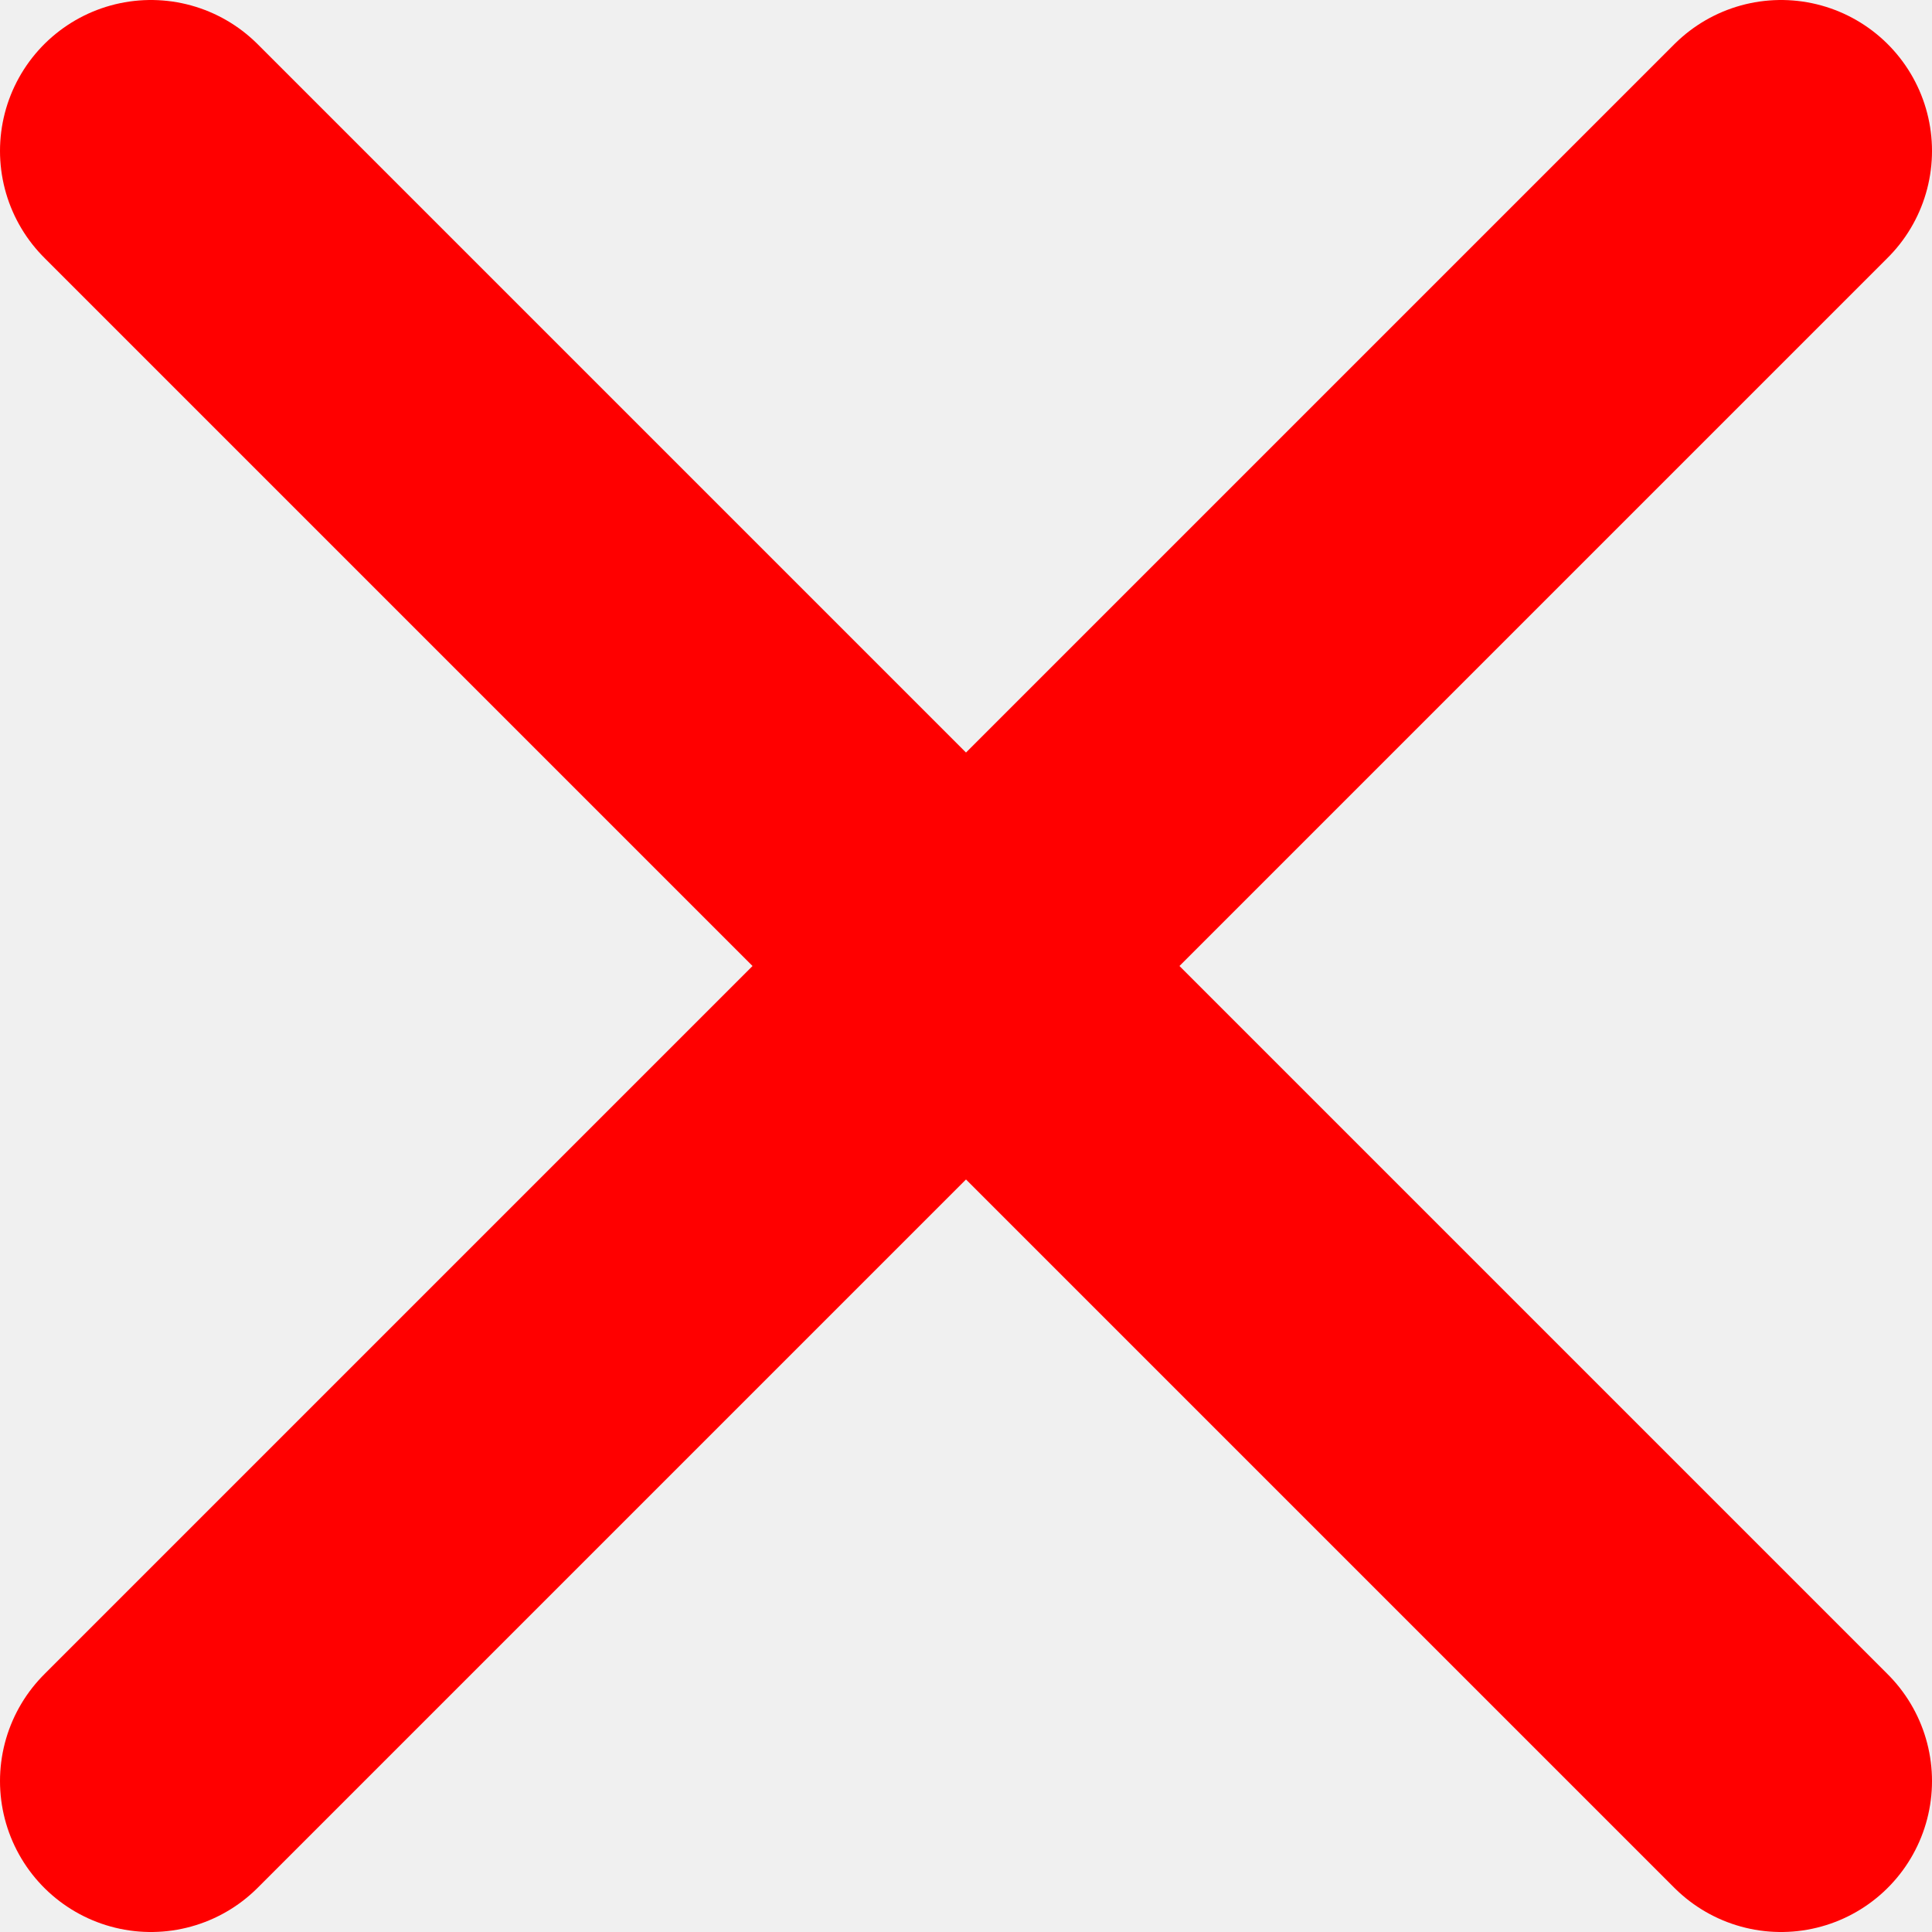
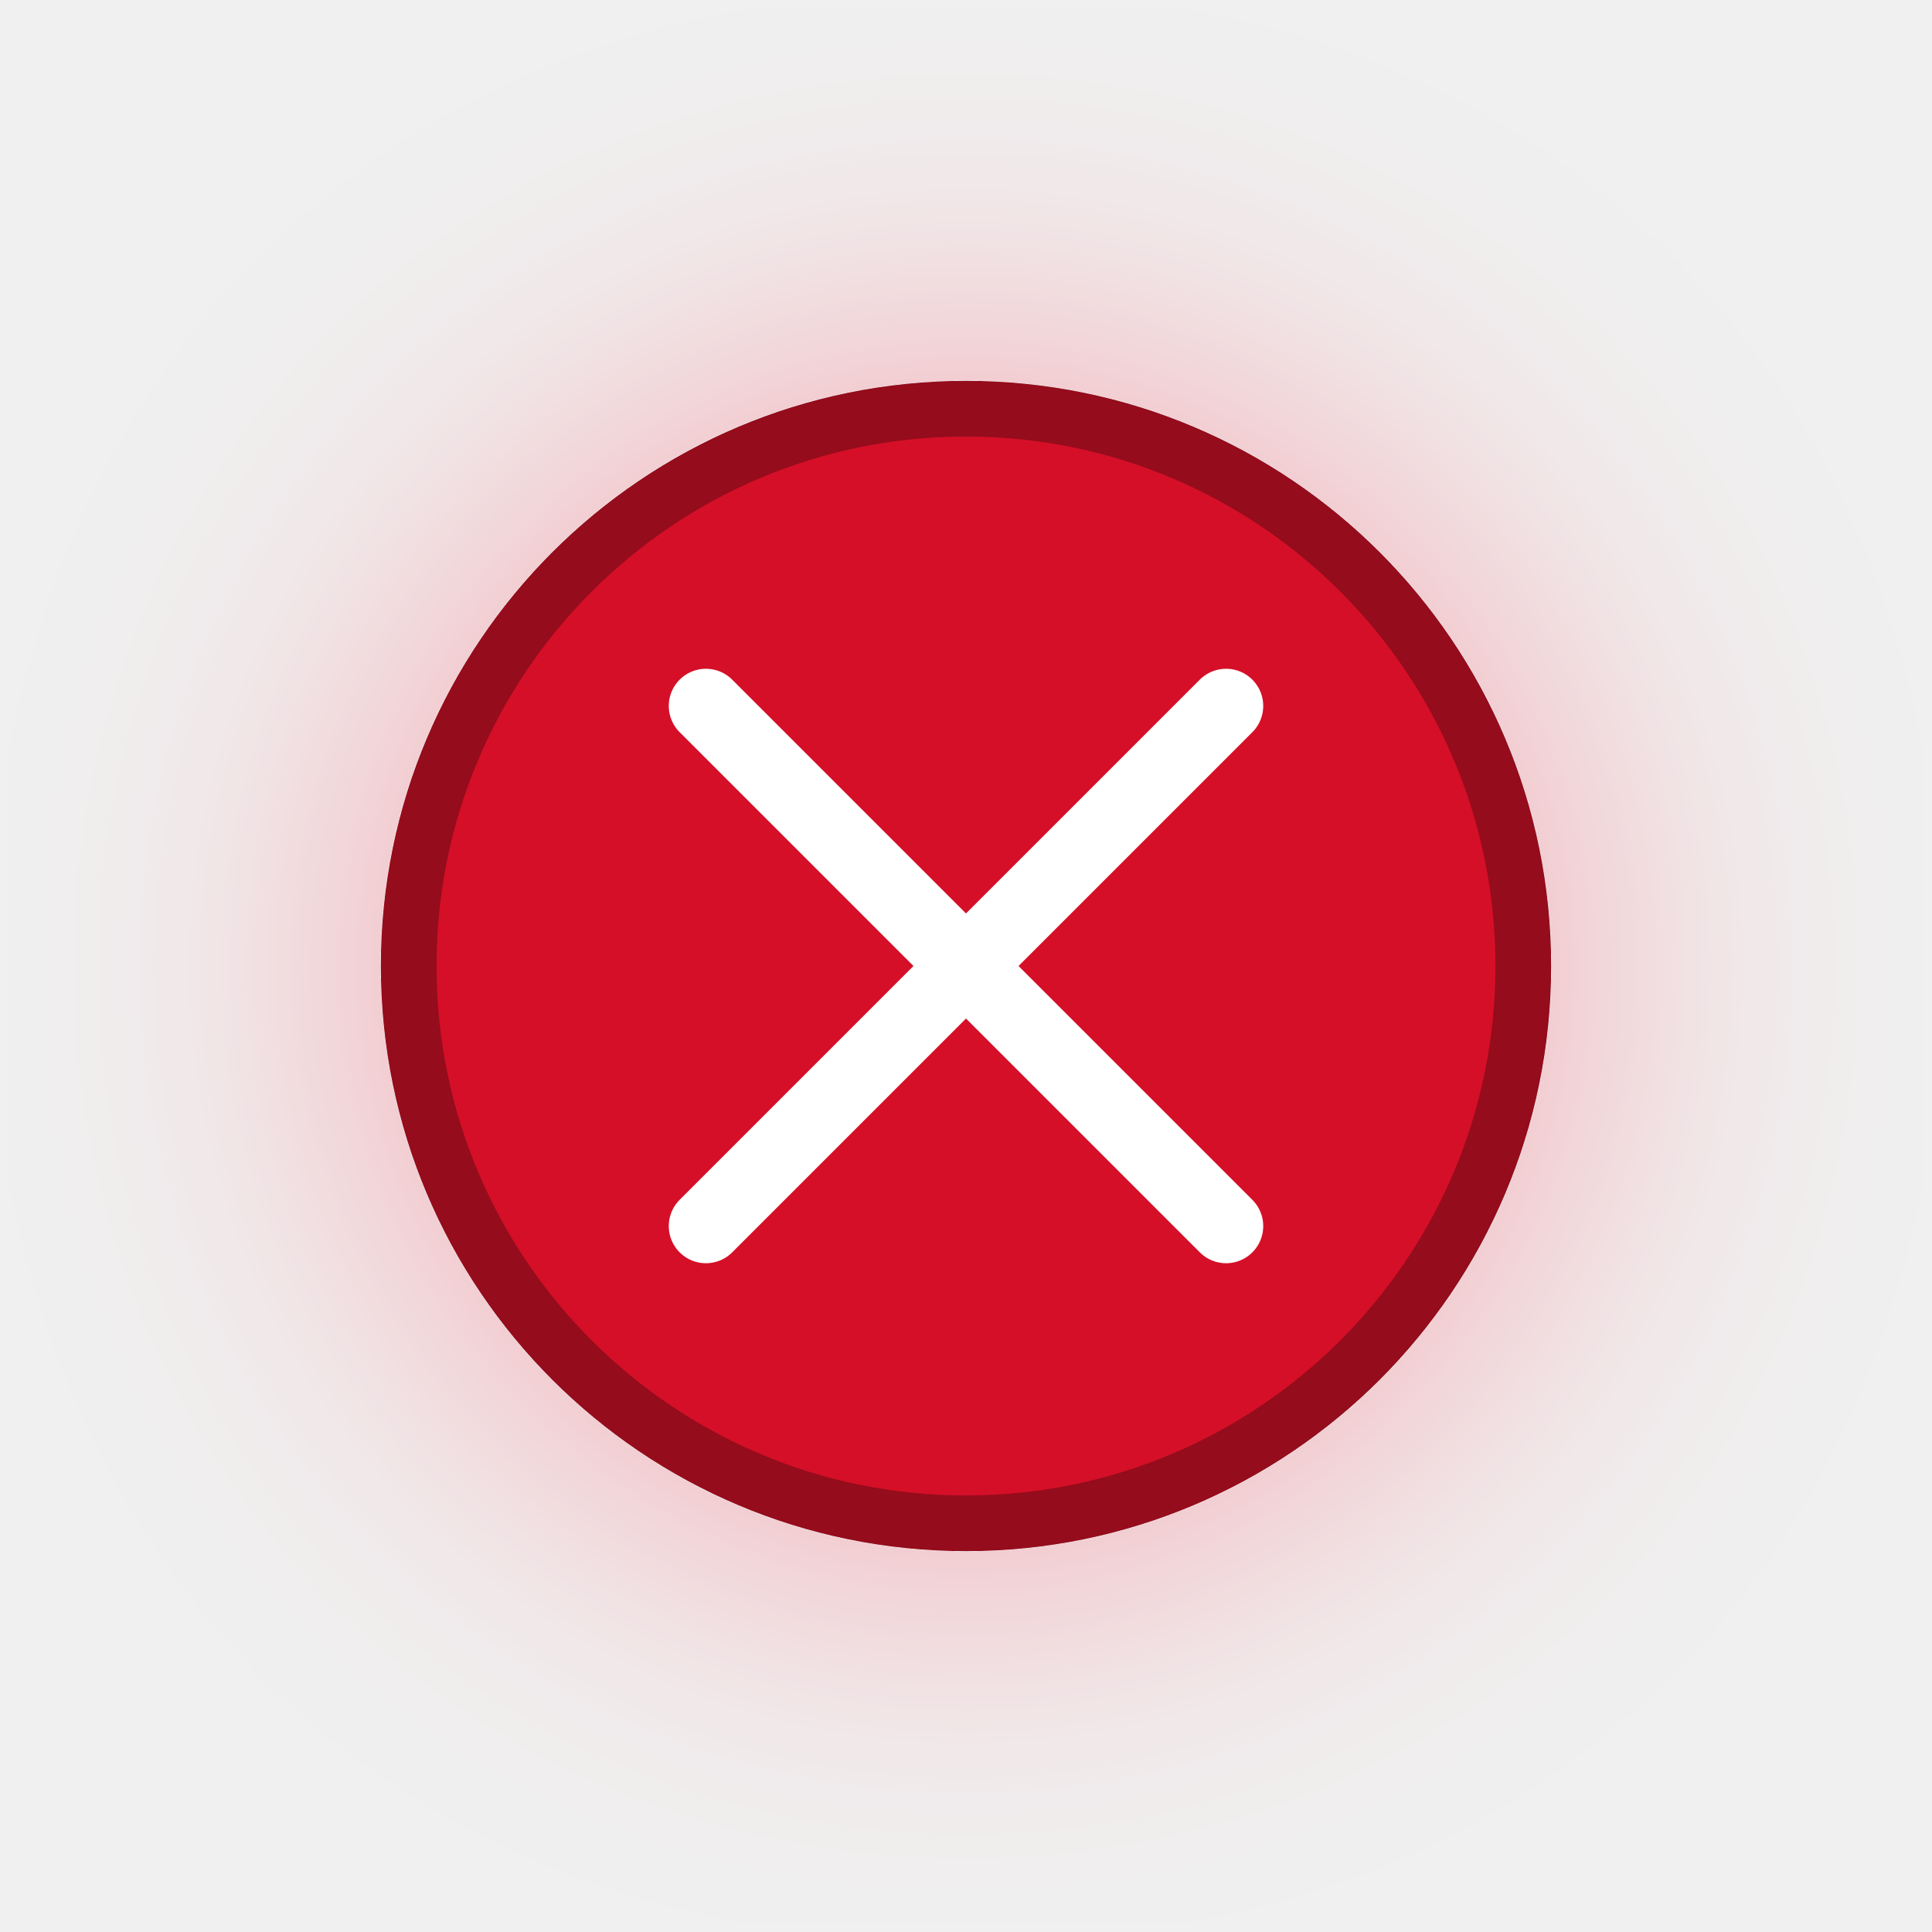
- <svg xmlns="http://www.w3.org/2000/svg" width="64" height="64" viewBox="0 0 64 64" fill="none">
-   <path d="M5 5L59 59M5 59L59 5" stroke="#FF0000" stroke-width="10" stroke-linecap="round" />
+ <svg xmlns="http://www.w3.org/2000/svg" width="52" height="52" viewBox="0 0 52 52" fill="none">
+   <g filter="url(#filter0_d_17_98)">
+     <path d="M26 41C34.284 41 41 34.284 41 26C41 17.716 34.284 11 26 11C17.716 11 11 17.716 11 26C11 34.284 17.716 41 26 41Z" fill="#D50F27" />
+     <path d="M26 41C34.284 41 41 34.284 41 26C41 17.716 34.284 11 26 11C17.716 11 11 17.716 11 26C11 34.284 17.716 41 26 41Z" stroke="#950C1C" stroke-width="1.5" stroke-miterlimit="10" />
+   </g>
+   <path d="M33 19L19 33" stroke="white" stroke-width="2" stroke-linecap="round" stroke-linejoin="round" />
+   <path d="M33 33L19 19" stroke="white" stroke-width="2" stroke-linecap="round" stroke-linejoin="round" />
+   <defs>
+     <filter id="filter0_d_17_98" x="0.25" y="0.25" width="51.5" height="51.5" filterUnits="userSpaceOnUse" color-interpolation-filters="sRGB">
+       <feFlood flood-opacity="0" result="BackgroundImageFix" />
+       <feColorMatrix in="SourceAlpha" type="matrix" values="0 0 0 0 0 0 0 0 0 0 0 0 0 0 0 0 0 0 127 0" result="hardAlpha" />
+       <feOffset />
+       <feGaussianBlur stdDeviation="5" />
+       <feComposite in2="hardAlpha" operator="out" />
+       <feColorMatrix type="matrix" values="0 0 0 0 1 0 0 0 0 0 0 0 0 0 0.117 0 0 0 0.32 0" />
+       <feBlend mode="normal" in2="BackgroundImageFix" result="effect1_dropShadow_17_98" />
+       <feBlend mode="normal" in="SourceGraphic" in2="effect1_dropShadow_17_98" result="shape" />
+     </filter>
+   </defs>
</svg>
